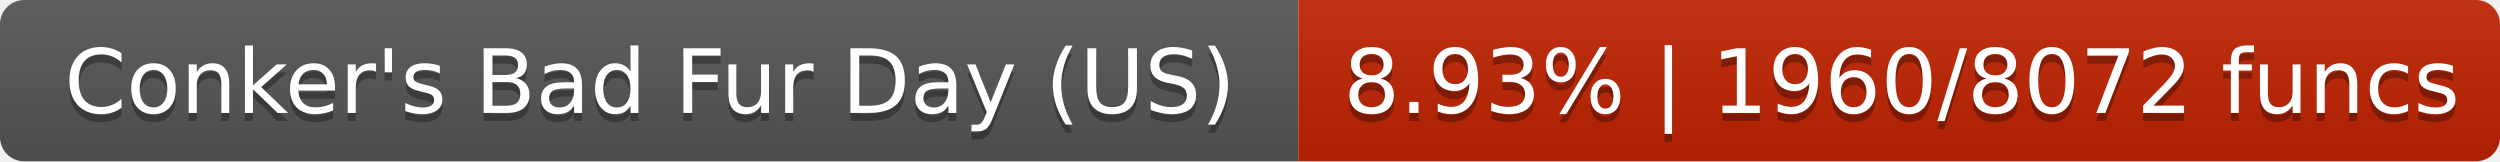
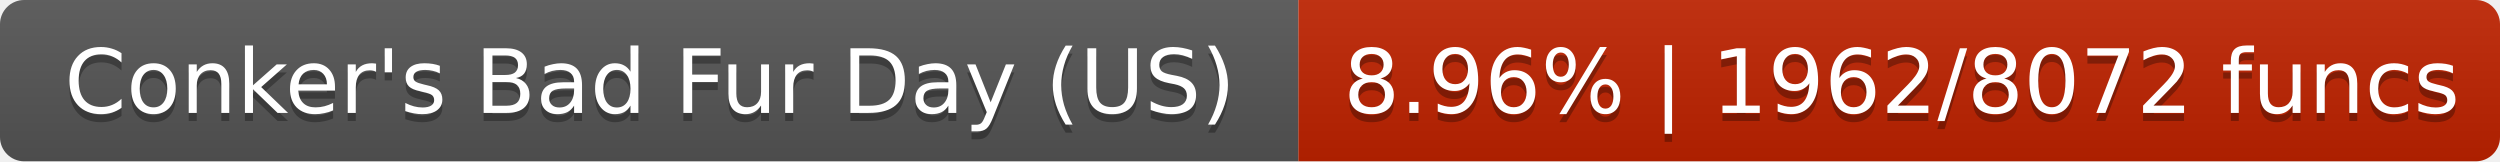
- <svg xmlns="http://www.w3.org/2000/svg" width="310" height="20" role="img" aria-label="Conker's Bad Fur Day (US): 8.93% | 1960/8072 funcs">
+ <svg xmlns="http://www.w3.org/2000/svg" width="310" height="20" role="img" aria-label="Conker's Bad Fur Day (US): 8.96% | 1962/8072 funcs">
  <linearGradient id="s" x2="0" y2="100%">
    <stop offset="0" stop-color="#bbb" stop-opacity=".1" />
    <stop offset="1" stop-opacity=".1" />
  </linearGradient>
  <clipPath id="r">
    <rect width="310" height="20" rx="3" fill="#fff" />
  </clipPath>
  <g clip-path="url(#r)">
    <rect width="161" height="20" fill="#555" />
    <rect x="161" width="149" height="20" fill="#c02200" />
    <rect width="310" height="20" fill="url(#s)" />
  </g>
  <g fill="#fff" text-anchor="middle" font-family="DejaVu Sans,Verdana,Geneva,sans-serif" font-size="11">
    <text x="80.6" y="15" fill="#010101" fill-opacity=".3">Conker's Bad Fur Day (US)</text>
    <text x="80.6" y="14">Conker's Bad Fur Day (US)</text>
-     <text x="235.8" y="15" fill="#010101" fill-opacity=".3">8.93% | 1960/8072 funcs</text>
-     <text x="235.8" y="14">8.93% | 1960/8072 funcs</text>
+     <text x="235.8" y="15" fill="#010101" fill-opacity=".3">8.96% | 1962/8072 funcs</text>
+     <text x="235.8" y="14">8.96% | 1962/8072 funcs</text>
  </g>
</svg>
